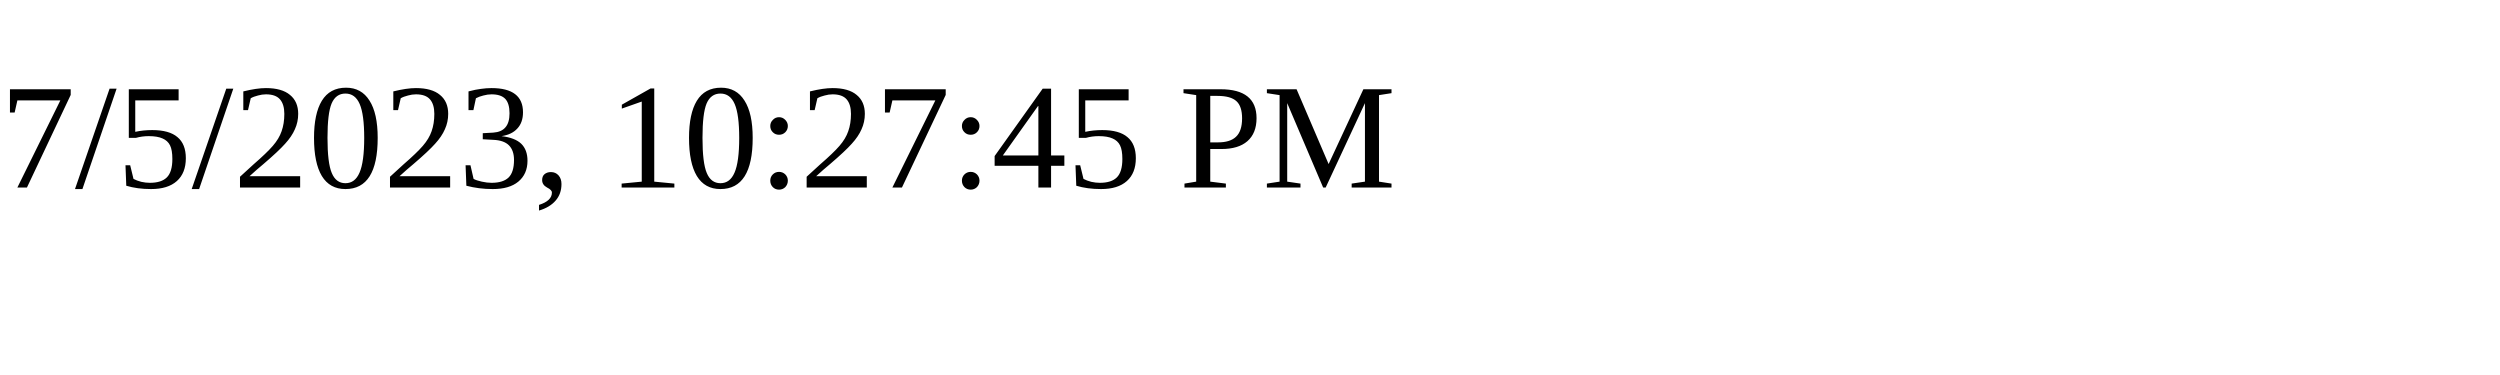
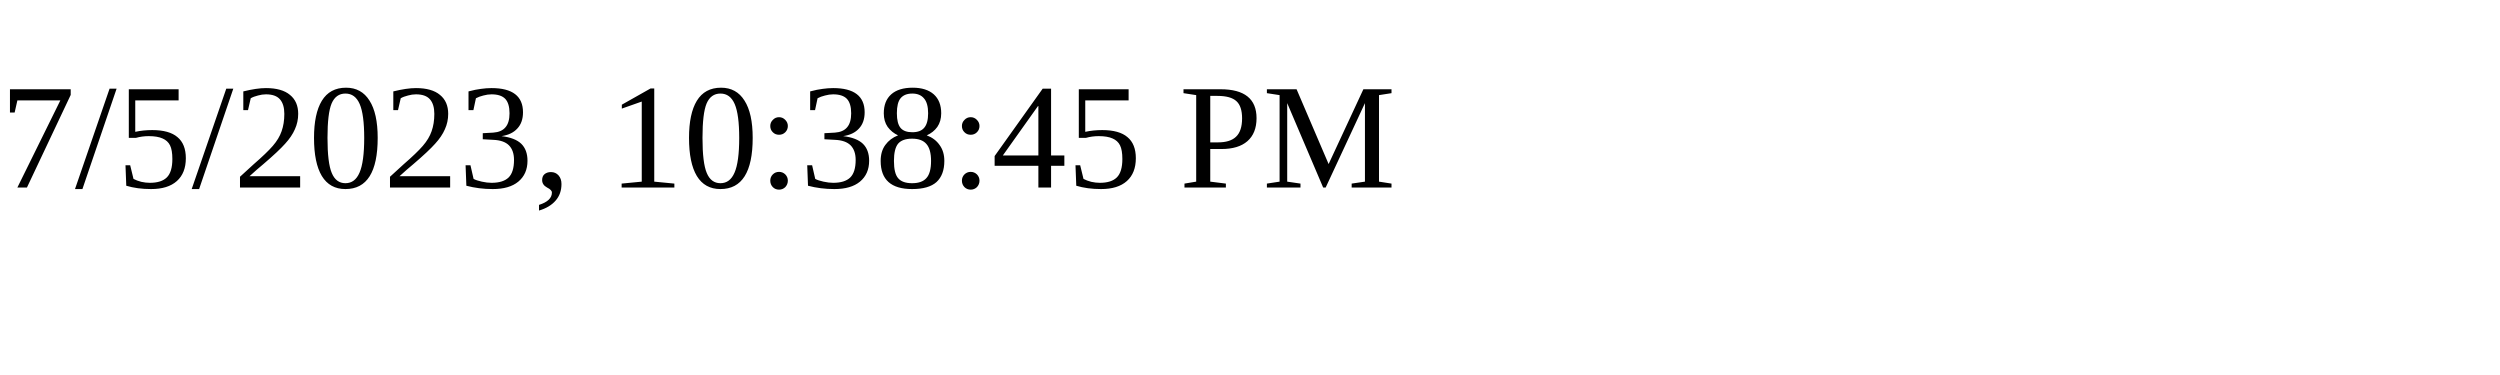
<svg xmlns="http://www.w3.org/2000/svg" height="30" width="200">
-   <text x="0" y="15">7/5/2023, 10:27:45 PM</text>
+   <text x="0" y="15">7/5/2023, 10:38:45 PM</text>
</svg>
